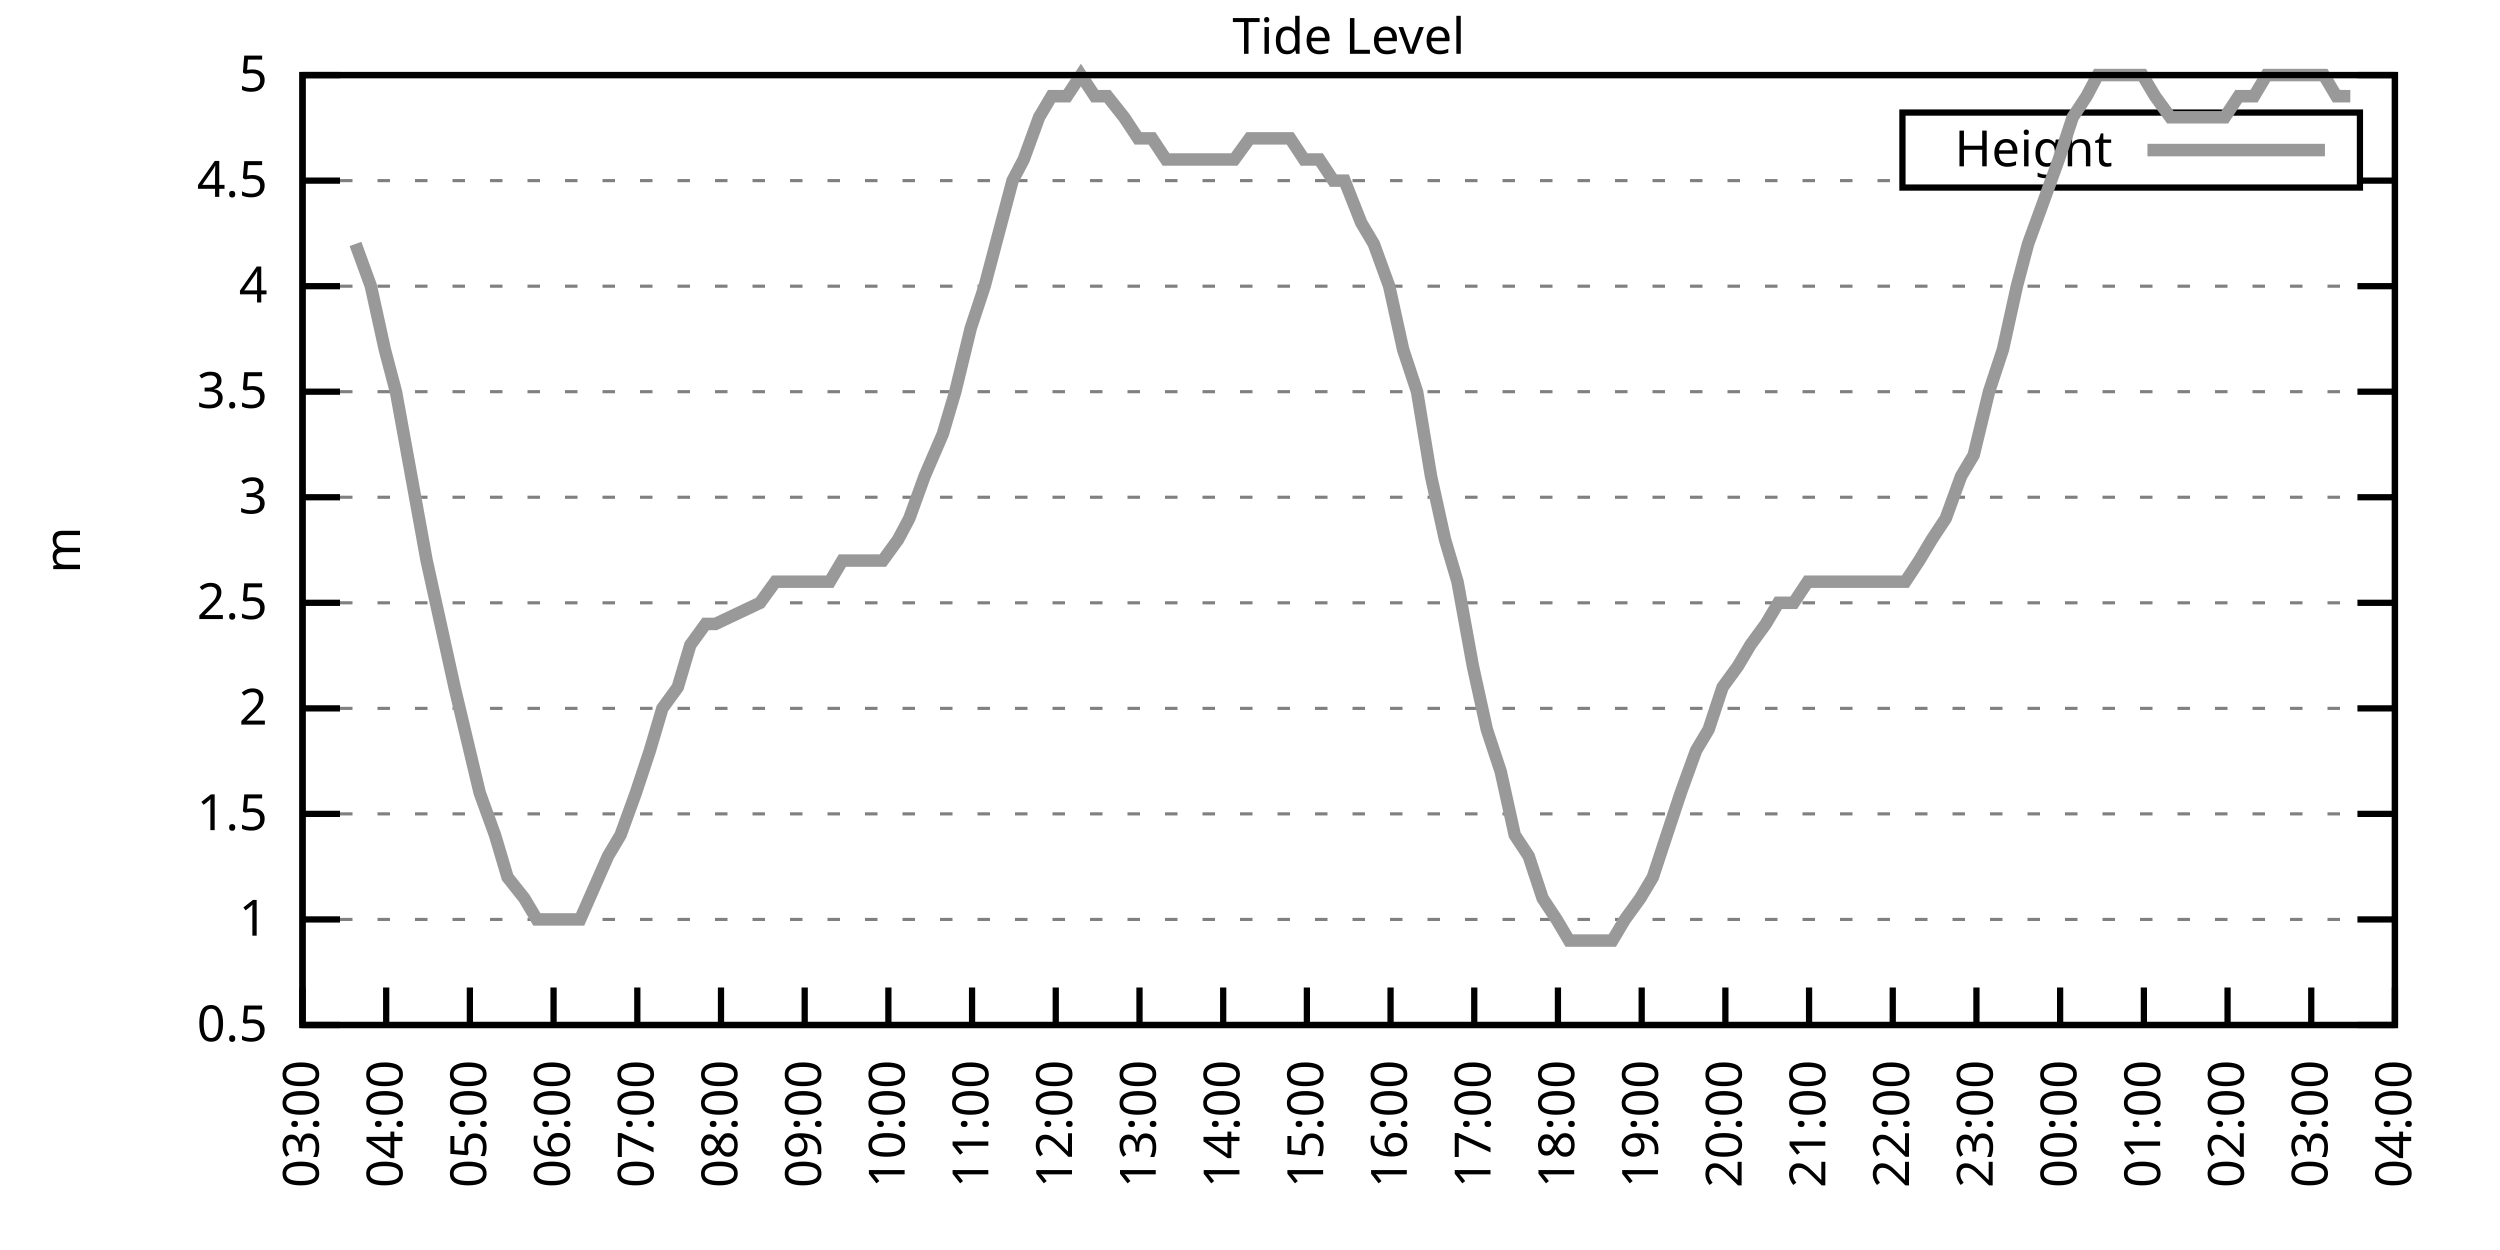
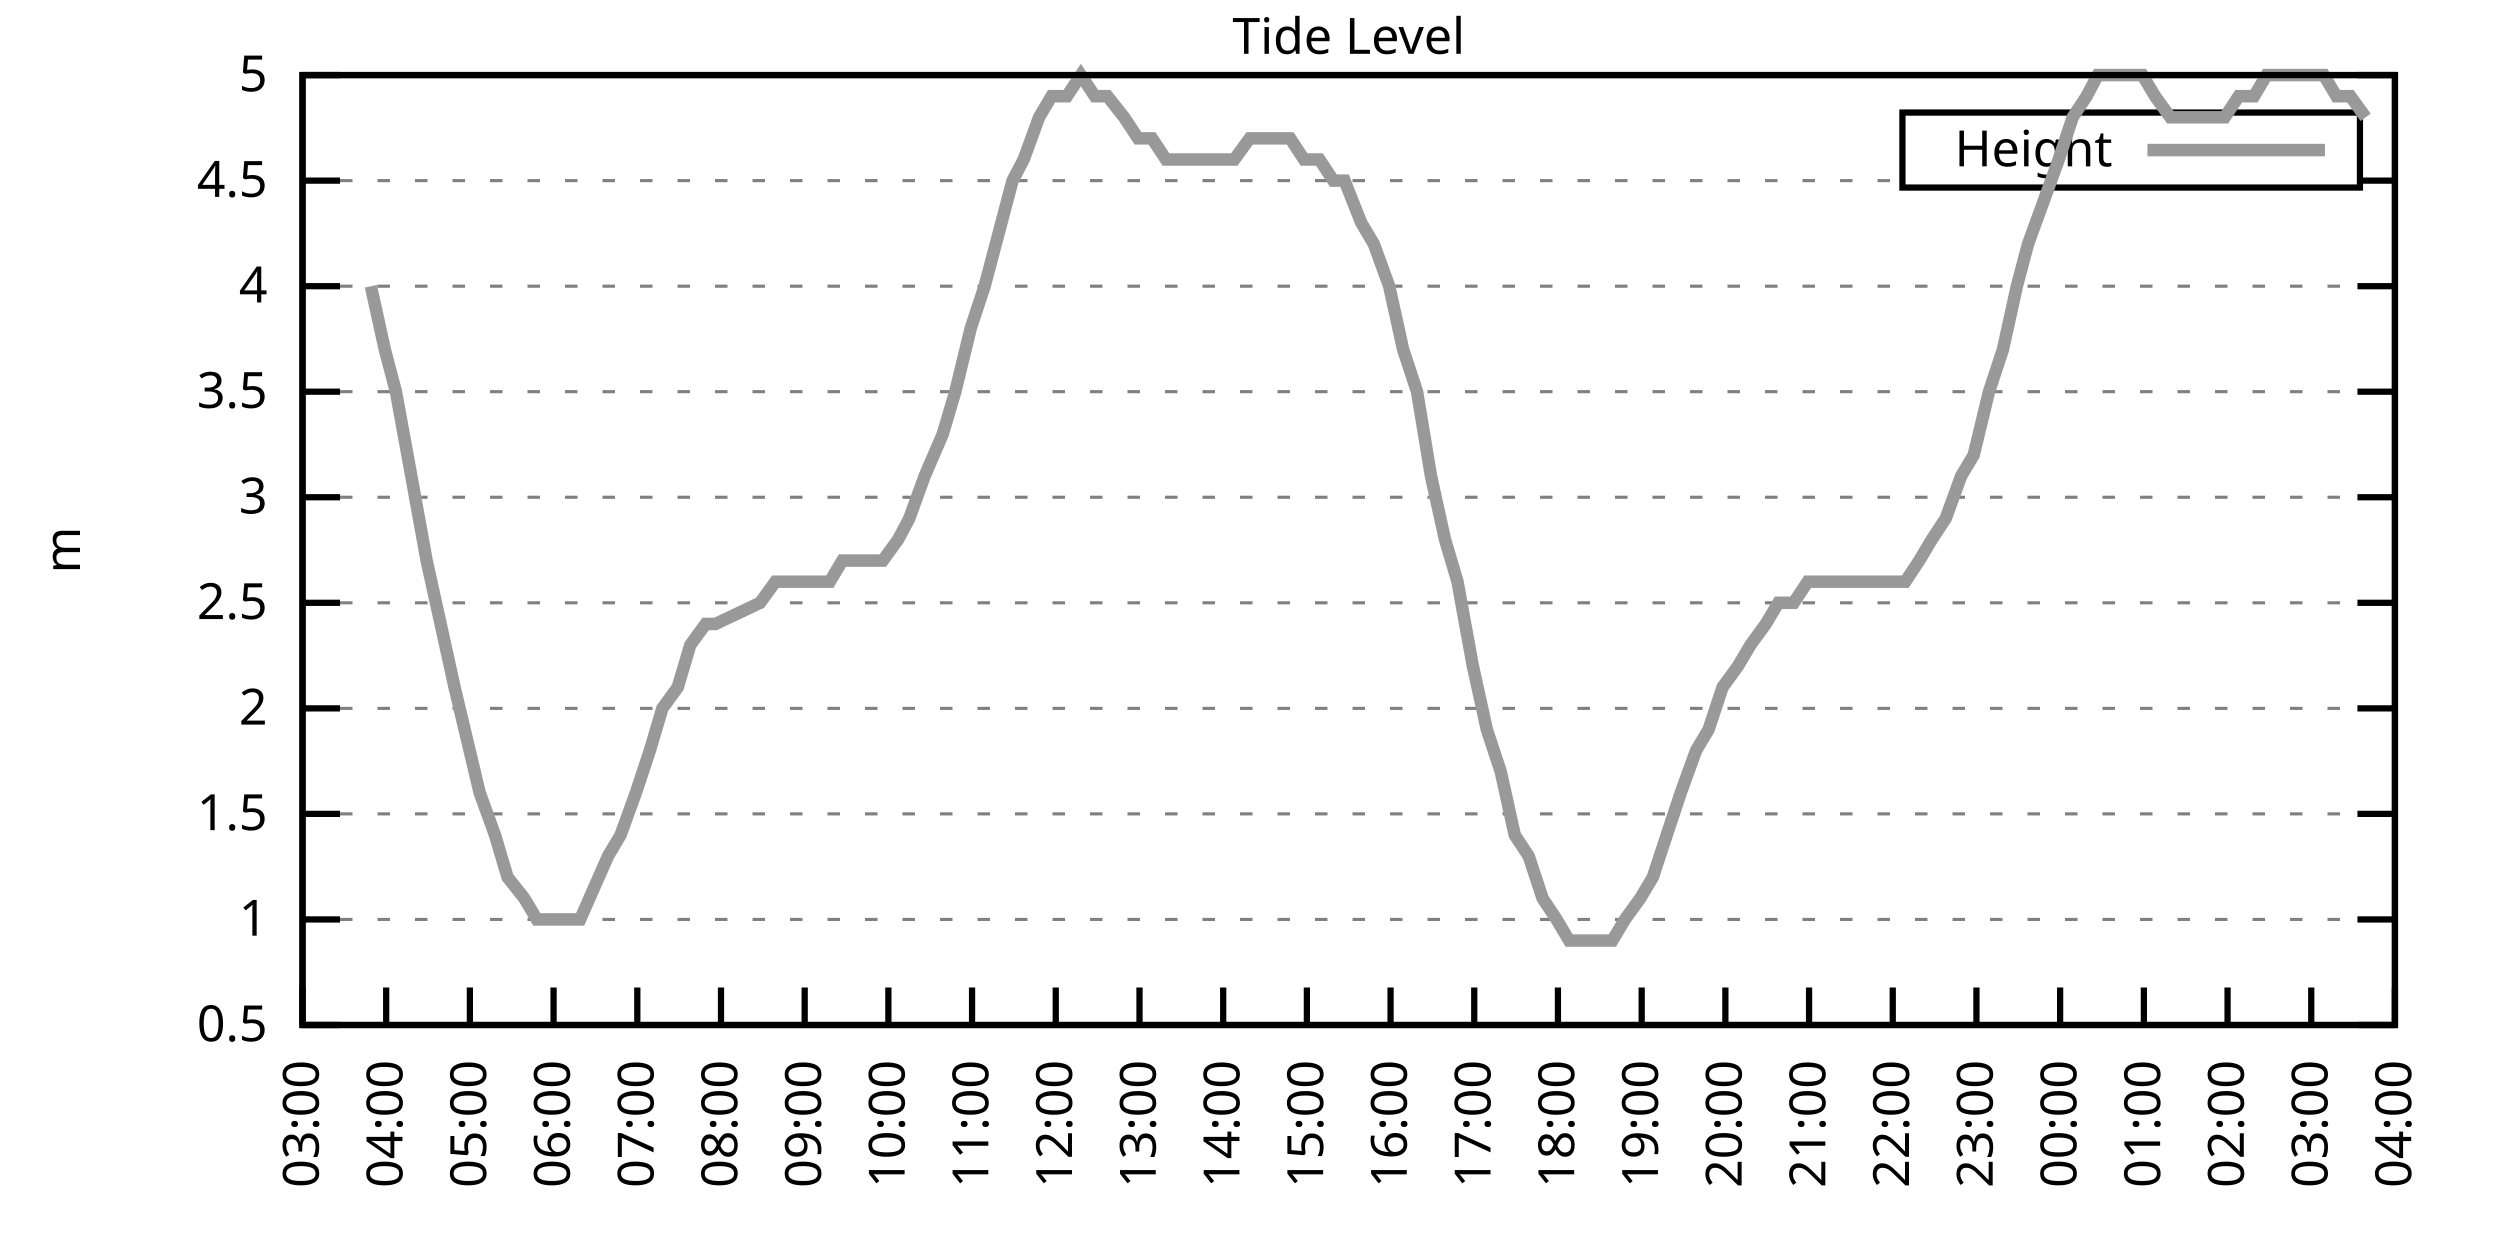
<svg xmlns="http://www.w3.org/2000/svg" xmlns:xlink="http://www.w3.org/1999/xlink" width="400" height="200" viewBox="0 0 400 200">
  <g id="gnuplot_canvas">
    <rect x="0" y="0" width="400" height="200" fill="none" />
    <defs>
      <circle id="gpDot" r="0.5" stroke-width="0.5" stroke="currentColor" />
      <path id="gpPt0" stroke-width="0.333" stroke="currentColor" d="M-1,0 h2 M0,-1 v2" />
      <path id="gpPt1" stroke-width="0.333" stroke="currentColor" d="M-1,-1 L1,1 M1,-1 L-1,1" />
      <path id="gpPt2" stroke-width="0.333" stroke="currentColor" d="M-1,0 L1,0 M0,-1 L0,1 M-1,-1 L1,1 M-1,1 L1,-1" />
      <rect id="gpPt3" stroke-width="0.333" stroke="currentColor" x="-1" y="-1" width="2" height="2" />
      <rect id="gpPt4" stroke-width="0.333" stroke="currentColor" fill="currentColor" x="-1" y="-1" width="2" height="2" />
      <circle id="gpPt5" stroke-width="0.333" stroke="currentColor" cx="0" cy="0" r="1" />
      <use xlink:href="#gpPt5" id="gpPt6" fill="currentColor" stroke="none" />
      <path id="gpPt7" stroke-width="0.333" stroke="currentColor" d="M0,-1.33 L-1.33,0.67 L1.33,0.67 z" />
      <use xlink:href="#gpPt7" id="gpPt8" fill="currentColor" stroke="none" />
      <use xlink:href="#gpPt7" id="gpPt9" stroke="currentColor" transform="rotate(180)" />
      <use xlink:href="#gpPt9" id="gpPt10" fill="currentColor" stroke="none" />
      <use xlink:href="#gpPt3" id="gpPt11" stroke="currentColor" transform="rotate(45)" />
      <use xlink:href="#gpPt11" id="gpPt12" fill="currentColor" stroke="none" />
      <path id="gpPt13" stroke-width="0.333" stroke="currentColor" d="M0,1.330 L1.265,0.411 L0.782,-1.067 L-0.782,-1.076 L-1.265,0.411 z" />
      <use xlink:href="#gpPt13" id="gpPt14" fill="currentColor" stroke="none" />
      <filter id="textbox" filterUnits="objectBoundingBox" x="0" y="0" height="1" width="1">
        <feFlood flood-color="white" flood-opacity="1" result="bgnd" />
        <feComposite in="SourceGraphic" in2="bgnd" operator="atop" />
      </filter>
      <filter id="greybox" filterUnits="objectBoundingBox" x="0" y="0" height="1" width="1">
        <feFlood flood-color="lightgrey" flood-opacity="1" result="grey" />
        <feComposite in="SourceGraphic" in2="grey" operator="atop" />
      </filter>
    </defs>
    <g fill="none" color="white" stroke="currentColor" stroke-width="1.00" stroke-linecap="butt" stroke-linejoin="miter">
</g>
    <g fill="none" color="black" stroke="currentColor" stroke-width="1.00" stroke-linecap="butt" stroke-linejoin="miter">
      <g stroke="none" shape-rendering="crispEdges">
        <polygon fill="rgb(255, 255, 255)" points="48.40,164.00 383.18,164.00 383.18,12.02 48.40,12.02 " />
      </g>
    </g>
    <g fill="none" color="black" stroke="currentColor" stroke-width="1.00" stroke-linecap="butt" stroke-linejoin="miter">
</g>
    <g fill="none" color="black" stroke="black" stroke-width="0.50" stroke-linecap="butt" stroke-linejoin="miter">
</g>
    <g fill="none" color="gray" stroke="currentColor" stroke-width="0.50" stroke-linecap="butt" stroke-linejoin="miter">
      <path stroke="gray" stroke-dasharray="2,4" class="gridline" d="M48.40,164.00 L383.19,164.00  " />
    </g>
    <g fill="none" color="gray" stroke="gray" stroke-width="1.00" stroke-linecap="butt" stroke-linejoin="miter">
</g>
    <g fill="none" color="black" stroke="currentColor" stroke-width="1.00" stroke-linecap="butt" stroke-linejoin="miter">
      <path stroke="black" d="M48.40,164.00 L54.40,164.00 M383.19,164.00 L377.19,164.00  " />
      <g transform="translate(42.80,166.60)" stroke="none" fill="black" font-family="Sans" font-size="8.00" text-anchor="end">
        <text>
          <tspan font-family="Sans"> 0.5</tspan>
        </text>
      </g>
    </g>
    <g fill="none" color="black" stroke="currentColor" stroke-width="1.00" stroke-linecap="butt" stroke-linejoin="miter">
</g>
    <g fill="none" color="black" stroke="black" stroke-width="0.50" stroke-linecap="butt" stroke-linejoin="miter">
</g>
    <g fill="none" color="gray" stroke="currentColor" stroke-width="0.50" stroke-linecap="butt" stroke-linejoin="miter">
      <path stroke="gray" stroke-dasharray="2,4" class="gridline" d="M48.40,147.11 L383.19,147.11  " />
    </g>
    <g fill="none" color="gray" stroke="gray" stroke-width="1.00" stroke-linecap="butt" stroke-linejoin="miter">
</g>
    <g fill="none" color="black" stroke="currentColor" stroke-width="1.00" stroke-linecap="butt" stroke-linejoin="miter">
      <path stroke="black" d="M48.40,147.11 L54.40,147.11 M383.19,147.11 L377.19,147.11  " />
      <g transform="translate(42.80,149.71)" stroke="none" fill="black" font-family="Sans" font-size="8.00" text-anchor="end">
        <text>
          <tspan font-family="Sans"> 1</tspan>
        </text>
      </g>
    </g>
    <g fill="none" color="black" stroke="currentColor" stroke-width="1.00" stroke-linecap="butt" stroke-linejoin="miter">
</g>
    <g fill="none" color="black" stroke="black" stroke-width="0.50" stroke-linecap="butt" stroke-linejoin="miter">
</g>
    <g fill="none" color="gray" stroke="currentColor" stroke-width="0.50" stroke-linecap="butt" stroke-linejoin="miter">
      <path stroke="gray" stroke-dasharray="2,4" class="gridline" d="M48.40,130.22 L383.19,130.22  " />
    </g>
    <g fill="none" color="gray" stroke="gray" stroke-width="1.00" stroke-linecap="butt" stroke-linejoin="miter">
</g>
    <g fill="none" color="black" stroke="currentColor" stroke-width="1.00" stroke-linecap="butt" stroke-linejoin="miter">
      <path stroke="black" d="M48.40,130.22 L54.40,130.22 M383.19,130.22 L377.19,130.22  " />
      <g transform="translate(42.80,132.82)" stroke="none" fill="black" font-family="Sans" font-size="8.00" text-anchor="end">
        <text>
          <tspan font-family="Sans"> 1.5</tspan>
        </text>
      </g>
    </g>
    <g fill="none" color="black" stroke="currentColor" stroke-width="1.00" stroke-linecap="butt" stroke-linejoin="miter">
</g>
    <g fill="none" color="black" stroke="black" stroke-width="0.50" stroke-linecap="butt" stroke-linejoin="miter">
</g>
    <g fill="none" color="gray" stroke="currentColor" stroke-width="0.50" stroke-linecap="butt" stroke-linejoin="miter">
      <path stroke="gray" stroke-dasharray="2,4" class="gridline" d="M48.40,113.34 L383.19,113.34  " />
    </g>
    <g fill="none" color="gray" stroke="gray" stroke-width="1.00" stroke-linecap="butt" stroke-linejoin="miter">
</g>
    <g fill="none" color="black" stroke="currentColor" stroke-width="1.00" stroke-linecap="butt" stroke-linejoin="miter">
      <path stroke="black" d="M48.40,113.34 L54.40,113.34 M383.19,113.34 L377.19,113.34  " />
      <g transform="translate(42.80,115.94)" stroke="none" fill="black" font-family="Sans" font-size="8.00" text-anchor="end">
        <text>
          <tspan font-family="Sans"> 2</tspan>
        </text>
      </g>
    </g>
    <g fill="none" color="black" stroke="currentColor" stroke-width="1.00" stroke-linecap="butt" stroke-linejoin="miter">
</g>
    <g fill="none" color="black" stroke="black" stroke-width="0.50" stroke-linecap="butt" stroke-linejoin="miter">
</g>
    <g fill="none" color="gray" stroke="currentColor" stroke-width="0.50" stroke-linecap="butt" stroke-linejoin="miter">
      <path stroke="gray" stroke-dasharray="2,4" class="gridline" d="M48.40,96.45 L383.19,96.45  " />
    </g>
    <g fill="none" color="gray" stroke="gray" stroke-width="1.00" stroke-linecap="butt" stroke-linejoin="miter">
</g>
    <g fill="none" color="black" stroke="currentColor" stroke-width="1.00" stroke-linecap="butt" stroke-linejoin="miter">
      <path stroke="black" d="M48.40,96.45 L54.40,96.45 M383.19,96.45 L377.19,96.45  " />
      <g transform="translate(42.80,99.05)" stroke="none" fill="black" font-family="Sans" font-size="8.00" text-anchor="end">
        <text>
          <tspan font-family="Sans"> 2.5</tspan>
        </text>
      </g>
    </g>
    <g fill="none" color="black" stroke="currentColor" stroke-width="1.00" stroke-linecap="butt" stroke-linejoin="miter">
</g>
    <g fill="none" color="black" stroke="black" stroke-width="0.50" stroke-linecap="butt" stroke-linejoin="miter">
</g>
    <g fill="none" color="gray" stroke="currentColor" stroke-width="0.50" stroke-linecap="butt" stroke-linejoin="miter">
      <path stroke="gray" stroke-dasharray="2,4" class="gridline" d="M48.40,79.56 L383.19,79.56  " />
    </g>
    <g fill="none" color="gray" stroke="gray" stroke-width="1.00" stroke-linecap="butt" stroke-linejoin="miter">
</g>
    <g fill="none" color="black" stroke="currentColor" stroke-width="1.00" stroke-linecap="butt" stroke-linejoin="miter">
      <path stroke="black" d="M48.40,79.56 L54.40,79.56 M383.19,79.56 L377.19,79.56  " />
      <g transform="translate(42.80,82.16)" stroke="none" fill="black" font-family="Sans" font-size="8.00" text-anchor="end">
        <text>
          <tspan font-family="Sans"> 3</tspan>
        </text>
      </g>
    </g>
    <g fill="none" color="black" stroke="currentColor" stroke-width="1.00" stroke-linecap="butt" stroke-linejoin="miter">
</g>
    <g fill="none" color="black" stroke="black" stroke-width="0.50" stroke-linecap="butt" stroke-linejoin="miter">
</g>
    <g fill="none" color="gray" stroke="currentColor" stroke-width="0.50" stroke-linecap="butt" stroke-linejoin="miter">
      <path stroke="gray" stroke-dasharray="2,4" class="gridline" d="M48.40,62.67 L383.19,62.67  " />
    </g>
    <g fill="none" color="gray" stroke="gray" stroke-width="1.00" stroke-linecap="butt" stroke-linejoin="miter">
</g>
    <g fill="none" color="black" stroke="currentColor" stroke-width="1.00" stroke-linecap="butt" stroke-linejoin="miter">
      <path stroke="black" d="M48.40,62.67 L54.40,62.67 M383.19,62.67 L377.19,62.67  " />
      <g transform="translate(42.80,65.27)" stroke="none" fill="black" font-family="Sans" font-size="8.00" text-anchor="end">
        <text>
          <tspan font-family="Sans"> 3.5</tspan>
        </text>
      </g>
    </g>
    <g fill="none" color="black" stroke="currentColor" stroke-width="1.00" stroke-linecap="butt" stroke-linejoin="miter">
</g>
    <g fill="none" color="black" stroke="black" stroke-width="0.50" stroke-linecap="butt" stroke-linejoin="miter">
</g>
    <g fill="none" color="gray" stroke="currentColor" stroke-width="0.50" stroke-linecap="butt" stroke-linejoin="miter">
      <path stroke="gray" stroke-dasharray="2,4" class="gridline" d="M48.40,45.79 L383.19,45.79  " />
    </g>
    <g fill="none" color="gray" stroke="gray" stroke-width="1.00" stroke-linecap="butt" stroke-linejoin="miter">
</g>
    <g fill="none" color="black" stroke="currentColor" stroke-width="1.00" stroke-linecap="butt" stroke-linejoin="miter">
      <path stroke="black" d="M48.40,45.79 L54.40,45.79 M383.19,45.79 L377.19,45.79  " />
      <g transform="translate(42.80,48.39)" stroke="none" fill="black" font-family="Sans" font-size="8.00" text-anchor="end">
        <text>
          <tspan font-family="Sans"> 4</tspan>
        </text>
      </g>
    </g>
    <g fill="none" color="black" stroke="currentColor" stroke-width="1.00" stroke-linecap="butt" stroke-linejoin="miter">
</g>
    <g fill="none" color="black" stroke="black" stroke-width="0.50" stroke-linecap="butt" stroke-linejoin="miter">
</g>
    <g fill="none" color="gray" stroke="currentColor" stroke-width="0.50" stroke-linecap="butt" stroke-linejoin="miter">
      <path stroke="gray" stroke-dasharray="2,4" class="gridline" d="M48.40,28.90 L304.39,28.90 M377.59,28.90 L383.19,28.90  " />
    </g>
    <g fill="none" color="gray" stroke="gray" stroke-width="1.00" stroke-linecap="butt" stroke-linejoin="miter">
</g>
    <g fill="none" color="black" stroke="currentColor" stroke-width="1.00" stroke-linecap="butt" stroke-linejoin="miter">
      <path stroke="black" d="M48.40,28.90 L54.40,28.90 M383.19,28.90 L377.19,28.90  " />
      <g transform="translate(42.80,31.50)" stroke="none" fill="black" font-family="Sans" font-size="8.00" text-anchor="end">
        <text>
          <tspan font-family="Sans"> 4.5</tspan>
        </text>
      </g>
    </g>
    <g fill="none" color="black" stroke="currentColor" stroke-width="1.00" stroke-linecap="butt" stroke-linejoin="miter">
</g>
    <g fill="none" color="black" stroke="black" stroke-width="0.50" stroke-linecap="butt" stroke-linejoin="miter">
</g>
    <g fill="none" color="gray" stroke="currentColor" stroke-width="0.50" stroke-linecap="butt" stroke-linejoin="miter">
      <path stroke="gray" stroke-dasharray="2,4" class="gridline" d="M48.40,12.01 L383.19,12.01  " />
    </g>
    <g fill="none" color="gray" stroke="gray" stroke-width="1.00" stroke-linecap="butt" stroke-linejoin="miter">
</g>
    <g fill="none" color="black" stroke="currentColor" stroke-width="1.00" stroke-linecap="butt" stroke-linejoin="miter">
      <path stroke="black" d="M48.40,12.01 L54.40,12.01 M383.19,12.01 L377.19,12.01  " />
      <g transform="translate(42.80,14.61)" stroke="none" fill="black" font-family="Sans" font-size="8.00" text-anchor="end">
        <text>
          <tspan font-family="Sans"> 5</tspan>
        </text>
      </g>
    </g>
    <g fill="none" color="black" stroke="currentColor" stroke-width="1.00" stroke-linecap="butt" stroke-linejoin="miter">
      <path stroke="black" d="M48.40,164.00 L48.40,158.00  " />
      <g transform="translate(51.00,169.60) rotate(270.00)" stroke="none" fill="black" font-family="Sans" font-size="8.00" text-anchor="end">
        <text>
          <tspan font-family="Sans">03:00</tspan>
        </text>
      </g>
    </g>
    <g fill="none" color="black" stroke="currentColor" stroke-width="1.00" stroke-linecap="butt" stroke-linejoin="miter">
      <path stroke="black" d="M61.79,164.00 L61.79,158.00  " />
      <g transform="translate(64.39,169.60) rotate(270.00)" stroke="none" fill="black" font-family="Sans" font-size="8.00" text-anchor="end">
        <text>
          <tspan font-family="Sans">04:00</tspan>
        </text>
      </g>
    </g>
    <g fill="none" color="black" stroke="currentColor" stroke-width="1.00" stroke-linecap="butt" stroke-linejoin="miter">
      <path stroke="black" d="M75.18,164.00 L75.18,158.00  " />
      <g transform="translate(77.78,169.60) rotate(270.00)" stroke="none" fill="black" font-family="Sans" font-size="8.00" text-anchor="end">
        <text>
          <tspan font-family="Sans">05:00</tspan>
        </text>
      </g>
    </g>
    <g fill="none" color="black" stroke="currentColor" stroke-width="1.00" stroke-linecap="butt" stroke-linejoin="miter">
      <path stroke="black" d="M88.57,164.00 L88.57,158.00  " />
      <g transform="translate(91.17,169.60) rotate(270.00)" stroke="none" fill="black" font-family="Sans" font-size="8.00" text-anchor="end">
        <text>
          <tspan font-family="Sans">06:00</tspan>
        </text>
      </g>
    </g>
    <g fill="none" color="black" stroke="currentColor" stroke-width="1.00" stroke-linecap="butt" stroke-linejoin="miter">
      <path stroke="black" d="M101.97,164.00 L101.97,158.00  " />
      <g transform="translate(104.57,169.60) rotate(270.00)" stroke="none" fill="black" font-family="Sans" font-size="8.00" text-anchor="end">
        <text>
          <tspan font-family="Sans">07:00</tspan>
        </text>
      </g>
    </g>
    <g fill="none" color="black" stroke="currentColor" stroke-width="1.00" stroke-linecap="butt" stroke-linejoin="miter">
      <path stroke="black" d="M115.36,164.00 L115.36,158.00  " />
      <g transform="translate(117.96,169.60) rotate(270.00)" stroke="none" fill="black" font-family="Sans" font-size="8.00" text-anchor="end">
        <text>
          <tspan font-family="Sans">08:00</tspan>
        </text>
      </g>
    </g>
    <g fill="none" color="black" stroke="currentColor" stroke-width="1.00" stroke-linecap="butt" stroke-linejoin="miter">
      <path stroke="black" d="M128.75,164.00 L128.75,158.00  " />
      <g transform="translate(131.35,169.60) rotate(270.00)" stroke="none" fill="black" font-family="Sans" font-size="8.00" text-anchor="end">
        <text>
          <tspan font-family="Sans">09:00</tspan>
        </text>
      </g>
    </g>
    <g fill="none" color="black" stroke="currentColor" stroke-width="1.00" stroke-linecap="butt" stroke-linejoin="miter">
      <path stroke="black" d="M142.14,164.00 L142.14,158.00  " />
      <g transform="translate(144.74,169.60) rotate(270.00)" stroke="none" fill="black" font-family="Sans" font-size="8.00" text-anchor="end">
        <text>
          <tspan font-family="Sans">10:00</tspan>
        </text>
      </g>
    </g>
    <g fill="none" color="black" stroke="currentColor" stroke-width="1.00" stroke-linecap="butt" stroke-linejoin="miter">
      <path stroke="black" d="M155.53,164.00 L155.53,158.00  " />
      <g transform="translate(158.13,169.60) rotate(270.00)" stroke="none" fill="black" font-family="Sans" font-size="8.00" text-anchor="end">
        <text>
          <tspan font-family="Sans">11:00</tspan>
        </text>
      </g>
    </g>
    <g fill="none" color="black" stroke="currentColor" stroke-width="1.00" stroke-linecap="butt" stroke-linejoin="miter">
      <path stroke="black" d="M168.92,164.00 L168.92,158.00  " />
      <g transform="translate(171.52,169.60) rotate(270.00)" stroke="none" fill="black" font-family="Sans" font-size="8.00" text-anchor="end">
        <text>
          <tspan font-family="Sans">12:00</tspan>
        </text>
      </g>
    </g>
    <g fill="none" color="black" stroke="currentColor" stroke-width="1.00" stroke-linecap="butt" stroke-linejoin="miter">
      <path stroke="black" d="M182.32,164.00 L182.32,158.00  " />
      <g transform="translate(184.92,169.60) rotate(270.00)" stroke="none" fill="black" font-family="Sans" font-size="8.00" text-anchor="end">
        <text>
          <tspan font-family="Sans">13:00</tspan>
        </text>
      </g>
    </g>
    <g fill="none" color="black" stroke="currentColor" stroke-width="1.00" stroke-linecap="butt" stroke-linejoin="miter">
      <path stroke="black" d="M195.71,164.00 L195.71,158.00  " />
      <g transform="translate(198.31,169.60) rotate(270.00)" stroke="none" fill="black" font-family="Sans" font-size="8.00" text-anchor="end">
        <text>
          <tspan font-family="Sans">14:00</tspan>
        </text>
      </g>
    </g>
    <g fill="none" color="black" stroke="currentColor" stroke-width="1.00" stroke-linecap="butt" stroke-linejoin="miter">
      <path stroke="black" d="M209.10,164.00 L209.10,158.00  " />
      <g transform="translate(211.70,169.60) rotate(270.00)" stroke="none" fill="black" font-family="Sans" font-size="8.00" text-anchor="end">
        <text>
          <tspan font-family="Sans">15:00</tspan>
        </text>
      </g>
    </g>
    <g fill="none" color="black" stroke="currentColor" stroke-width="1.00" stroke-linecap="butt" stroke-linejoin="miter">
      <path stroke="black" d="M222.49,164.00 L222.49,158.00  " />
      <g transform="translate(225.09,169.60) rotate(270.00)" stroke="none" fill="black" font-family="Sans" font-size="8.00" text-anchor="end">
        <text>
          <tspan font-family="Sans">16:00</tspan>
        </text>
      </g>
    </g>
    <g fill="none" color="black" stroke="currentColor" stroke-width="1.00" stroke-linecap="butt" stroke-linejoin="miter">
      <path stroke="black" d="M235.88,164.00 L235.88,158.00  " />
      <g transform="translate(238.48,169.60) rotate(270.00)" stroke="none" fill="black" font-family="Sans" font-size="8.00" text-anchor="end">
        <text>
          <tspan font-family="Sans">17:00</tspan>
        </text>
      </g>
    </g>
    <g fill="none" color="black" stroke="currentColor" stroke-width="1.00" stroke-linecap="butt" stroke-linejoin="miter">
      <path stroke="black" d="M249.27,164.00 L249.27,158.00  " />
      <g transform="translate(251.87,169.60) rotate(270.00)" stroke="none" fill="black" font-family="Sans" font-size="8.00" text-anchor="end">
        <text>
          <tspan font-family="Sans">18:00</tspan>
        </text>
      </g>
    </g>
    <g fill="none" color="black" stroke="currentColor" stroke-width="1.00" stroke-linecap="butt" stroke-linejoin="miter">
      <path stroke="black" d="M262.67,164.00 L262.67,158.00  " />
      <g transform="translate(265.27,169.60) rotate(270.00)" stroke="none" fill="black" font-family="Sans" font-size="8.00" text-anchor="end">
        <text>
          <tspan font-family="Sans">19:00</tspan>
        </text>
      </g>
    </g>
    <g fill="none" color="black" stroke="currentColor" stroke-width="1.00" stroke-linecap="butt" stroke-linejoin="miter">
      <path stroke="black" d="M276.06,164.00 L276.06,158.00  " />
      <g transform="translate(278.66,169.60) rotate(270.00)" stroke="none" fill="black" font-family="Sans" font-size="8.00" text-anchor="end">
        <text>
          <tspan font-family="Sans">20:00</tspan>
        </text>
      </g>
    </g>
    <g fill="none" color="black" stroke="currentColor" stroke-width="1.00" stroke-linecap="butt" stroke-linejoin="miter">
      <path stroke="black" d="M289.45,164.00 L289.45,158.00  " />
      <g transform="translate(292.05,169.60) rotate(270.00)" stroke="none" fill="black" font-family="Sans" font-size="8.00" text-anchor="end">
        <text>
          <tspan font-family="Sans">21:00</tspan>
        </text>
      </g>
    </g>
    <g fill="none" color="black" stroke="currentColor" stroke-width="1.00" stroke-linecap="butt" stroke-linejoin="miter">
      <path stroke="black" d="M302.84,164.00 L302.84,158.00  " />
      <g transform="translate(305.44,169.60) rotate(270.00)" stroke="none" fill="black" font-family="Sans" font-size="8.00" text-anchor="end">
        <text>
          <tspan font-family="Sans">22:00</tspan>
        </text>
      </g>
    </g>
    <g fill="none" color="black" stroke="currentColor" stroke-width="1.00" stroke-linecap="butt" stroke-linejoin="miter">
      <path stroke="black" d="M316.23,164.00 L316.23,158.00  " />
      <g transform="translate(318.83,169.60) rotate(270.00)" stroke="none" fill="black" font-family="Sans" font-size="8.00" text-anchor="end">
        <text>
          <tspan font-family="Sans">23:00</tspan>
        </text>
      </g>
    </g>
    <g fill="none" color="black" stroke="currentColor" stroke-width="1.00" stroke-linecap="butt" stroke-linejoin="miter">
      <path stroke="black" d="M329.62,164.00 L329.62,158.00  " />
      <g transform="translate(332.22,169.60) rotate(270.00)" stroke="none" fill="black" font-family="Sans" font-size="8.00" text-anchor="end">
        <text>
          <tspan font-family="Sans">00:00</tspan>
        </text>
      </g>
    </g>
    <g fill="none" color="black" stroke="currentColor" stroke-width="1.00" stroke-linecap="butt" stroke-linejoin="miter">
      <path stroke="black" d="M343.02,164.00 L343.02,158.00  " />
      <g transform="translate(345.62,169.60) rotate(270.00)" stroke="none" fill="black" font-family="Sans" font-size="8.00" text-anchor="end">
        <text>
          <tspan font-family="Sans">01:00</tspan>
        </text>
      </g>
    </g>
    <g fill="none" color="black" stroke="currentColor" stroke-width="1.00" stroke-linecap="butt" stroke-linejoin="miter">
      <path stroke="black" d="M356.41,164.00 L356.41,158.00  " />
      <g transform="translate(359.01,169.60) rotate(270.00)" stroke="none" fill="black" font-family="Sans" font-size="8.00" text-anchor="end">
        <text>
          <tspan font-family="Sans">02:00</tspan>
        </text>
      </g>
    </g>
    <g fill="none" color="black" stroke="currentColor" stroke-width="1.00" stroke-linecap="butt" stroke-linejoin="miter">
      <path stroke="black" d="M369.80,164.00 L369.80,158.00  " />
      <g transform="translate(372.40,169.60) rotate(270.00)" stroke="none" fill="black" font-family="Sans" font-size="8.00" text-anchor="end">
        <text>
          <tspan font-family="Sans">03:00</tspan>
        </text>
      </g>
    </g>
    <g fill="none" color="black" stroke="currentColor" stroke-width="1.00" stroke-linecap="butt" stroke-linejoin="miter">
      <path stroke="black" d="M383.19,164.00 L383.19,158.00  " />
      <g transform="translate(385.79,169.60) rotate(270.00)" stroke="none" fill="black" font-family="Sans" font-size="8.00" text-anchor="end">
        <text>
          <tspan font-family="Sans">04:00</tspan>
        </text>
      </g>
    </g>
    <g fill="none" color="black" stroke="currentColor" stroke-width="1.00" stroke-linecap="butt" stroke-linejoin="miter">
</g>
    <g fill="none" color="black" stroke="currentColor" stroke-width="1.00" stroke-linecap="butt" stroke-linejoin="miter">
      <path stroke="black" d="M48.40,12.01 L48.40,164.00 L383.19,164.00 L383.19,12.01 L48.40,12.01 Z  " />
    </g>
    <g fill="none" color="black" stroke="currentColor" stroke-width="1.00" stroke-linecap="butt" stroke-linejoin="miter">
</g>
    <g fill="none" color="black" stroke="currentColor" stroke-width="1.00" stroke-linecap="butt" stroke-linejoin="miter">
      <path stroke="black" d="M304.39,30.01 L304.39,18.01 L377.59,18.01 L377.59,30.01 L304.39,30.01 Z  " />
    </g>
    <g id="Tide_level_plot_1">
      <g fill="none" color="white" stroke="black" stroke-width="2.00" stroke-linecap="butt" stroke-linejoin="miter">
</g>
      <g fill="none" color="black" stroke="currentColor" stroke-width="2.00" stroke-linecap="butt" stroke-linejoin="miter">
        <g transform="translate(337.99,26.61)" stroke="none" fill="black" font-family="Sans" font-size="8.00" text-anchor="end">
          <text>
            <tspan font-family="Sans">Height</tspan>
          </text>
        </g>
      </g>
      <g fill="none" color="black" stroke="currentColor" stroke-width="2.00" stroke-linecap="butt" stroke-linejoin="miter">
-         <path stroke="rgb(153, 153, 153)" d="M343.59,24.01 L371.99,24.01 M56.88,39.03 L59.34,45.79 L61.57,55.92 L63.35,62.67 L65.81,76.18 L68.26,89.69   L70.50,99.83 L72.73,109.96 L76.75,126.85 L79.20,133.60 L81.21,140.36 L83.89,143.73 L85.90,147.11 L88.35,147.11   L90.36,147.11 L92.82,147.11 L97.28,136.98 L99.29,133.60 L101.74,126.85 L103.98,120.09 L105.98,113.34 L108.44,109.96   L110.45,103.20 L112.90,99.83 L114.47,99.83 L121.61,96.45 L124.06,93.07 L126.07,93.07 L128.08,93.07 L130.76,93.07   L132.77,93.07 L134.78,89.69 L137.45,89.69 L139.69,89.69 L141.25,89.69 L143.70,86.32 L145.49,82.94 L147.94,76.18   L150.85,69.43 L152.85,62.67 L155.31,52.54 L157.54,45.79 L159.33,39.03 L162.01,28.90 L163.79,25.52 L166.25,18.77   L168.25,15.39 L170.71,15.39 L172.94,12.01 L175.17,15.39 L177.18,15.39 L179.86,18.77 L182.09,22.14 L184.32,22.14   L186.56,25.52 L188.57,25.52 L191.02,25.52 L193.03,25.52 L195.26,25.52 L197.49,25.52 L199.95,22.14 L201.96,22.14   L204.19,22.14 L206.42,22.14 L208.65,25.52 L211.11,25.52 L213.34,28.90 L215.13,28.90 L217.80,35.65 L219.81,39.03   L222.27,45.79 L224.50,55.92 L226.73,62.67 L228.96,76.18 L231.20,86.32 L233.20,93.07 L235.66,106.58 L237.89,116.71   L240.12,123.47 L242.36,133.60 L244.59,136.98 L246.82,143.73 L249.05,147.11 L251.06,150.49 L253.51,150.49 L255.52,150.49   L257.98,150.49 L259.99,147.11 L262.44,143.73 L264.45,140.36 L266.68,133.60 L268.92,126.85 L271.37,120.09 L273.38,116.71   L275.61,109.96 L278.07,106.58 L280.07,103.20 L282.53,99.83 L284.54,96.45 L286.99,96.45 L289.23,93.07 L291.46,93.07   L293.47,93.07 L295.70,93.07 L298.15,93.07 L300.39,93.07 L302.39,93.07 L304.85,93.07 L307.08,89.69 L309.09,86.32   L311.32,82.94 L313.78,76.18 L315.79,72.81 L318.24,62.67 L320.47,55.92 L322.70,45.79 L324.49,39.03 L326.95,32.28   L329.40,25.52 L331.63,18.77 L333.86,15.39 L335.65,12.01 L337.88,12.01 L340.34,12.01 L342.79,12.01 L344.80,15.39   L347.26,18.77 L349.04,18.77 L351.72,18.77 L353.95,18.77 L355.96,18.77 L358.19,15.39 L360.65,15.39 L362.66,12.01   L364.89,12.01 L367.12,12.01 L369.58,12.01 L371.81,12.01 L373.82,15.39 L376.05,15.39  " />
+         <path stroke="rgb(153, 153, 153)" d="M343.59,24.01 L371.99,24.01 M59.34,45.79 L61.57,55.92 L63.35,62.67 L65.81,76.18 L68.26,89.69 L70.50,99.83   L72.73,109.96 L76.75,126.85 L79.20,133.60 L81.21,140.36 L83.89,143.73 L85.90,147.11 L88.35,147.11 L90.36,147.11   L92.82,147.11 L97.28,136.98 L99.29,133.60 L101.74,126.85 L103.98,120.09 L105.98,113.34 L108.44,109.96 L110.45,103.20   L112.90,99.83 L114.47,99.83 L121.61,96.45 L124.06,93.07 L126.07,93.07 L128.08,93.07 L130.76,93.07 L132.77,93.07   L134.78,89.69 L137.45,89.69 L139.69,89.69 L141.25,89.69 L143.70,86.32 L145.49,82.94 L147.94,76.18 L150.85,69.43   L152.85,62.67 L155.31,52.54 L157.54,45.79 L159.33,39.03 L162.01,28.90 L163.79,25.52 L166.25,18.77 L168.25,15.39   L170.71,15.39 L172.94,12.01 L175.17,15.39 L177.18,15.39 L179.86,18.77 L182.09,22.14 L184.32,22.14 L186.56,25.52   L188.57,25.52 L191.02,25.52 L193.03,25.52 L195.26,25.52 L197.49,25.52 L199.95,22.14 L201.96,22.14 L204.19,22.14   L206.42,22.14 L208.65,25.52 L211.11,25.52 L213.34,28.90 L215.13,28.90 L217.80,35.65 L219.81,39.03 L222.27,45.79   L224.50,55.92 L226.73,62.67 L228.96,76.18 L231.20,86.32 L233.20,93.07 L235.66,106.58 L237.89,116.71 L240.12,123.47   L242.36,133.60 L244.59,136.98 L246.82,143.73 L249.05,147.11 L251.06,150.49 L253.51,150.49 L255.52,150.49 L257.98,150.49   L259.99,147.11 L262.44,143.73 L264.45,140.36 L266.68,133.60 L268.92,126.85 L271.37,120.09 L273.38,116.71 L275.61,109.96   L278.07,106.58 L280.07,103.20 L282.53,99.83 L284.54,96.45 L286.99,96.45 L289.23,93.07 L291.46,93.07 L293.47,93.07   L295.70,93.07 L298.15,93.07 L300.39,93.07 L302.39,93.07 L304.85,93.07 L307.08,89.69 L309.09,86.32 L311.32,82.94   L313.78,76.18 L315.79,72.81 L318.24,62.67 L320.47,55.92 L322.70,45.79 L324.49,39.03 L326.95,32.28 L329.40,25.52   L331.63,18.77 L333.86,15.39 L335.65,12.01 L337.88,12.01 L340.34,12.01 L342.79,12.01 L344.80,15.39 L347.26,18.77   L349.04,18.77 L351.72,18.77 L353.95,18.77 L355.96,18.77 L358.19,15.39 L360.65,15.39 L362.66,12.01 L364.89,12.01   L367.12,12.01 L369.58,12.01 L371.81,12.01 L373.82,15.39 L376.05,15.39 L378.50,18.77  " />
      </g>
    </g>
    <g fill="none" color="black" stroke="currentColor" stroke-width="2.00" stroke-linecap="butt" stroke-linejoin="miter">
</g>
    <g fill="none" color="black" stroke="black" stroke-width="1.00" stroke-linecap="butt" stroke-linejoin="miter">
</g>
    <g fill="none" color="black" stroke="currentColor" stroke-width="1.00" stroke-linecap="butt" stroke-linejoin="miter">
      <path stroke="black" d="M48.40,12.01 L48.40,164.00 L383.19,164.00 L383.19,12.01 L48.40,12.01 Z  " />
      <g transform="translate(12.80,88.01) rotate(270.00)" stroke="none" fill="black" font-family="Sans" font-size="8.00" text-anchor="middle">
        <text>
          <tspan font-family="Sans">m</tspan>
        </text>
      </g>
    </g>
    <g fill="none" color="black" stroke="currentColor" stroke-width="1.00" stroke-linecap="butt" stroke-linejoin="miter">
</g>
    <g fill="none" color="black" stroke="currentColor" stroke-width="1.00" stroke-linecap="butt" stroke-linejoin="miter">
      <g transform="translate(215.79,8.61)" stroke="none" fill="black" font-family="Sans" font-size="8.00" text-anchor="middle">
        <text>
          <tspan font-family="Sans">Tide Level</tspan>
        </text>
      </g>
    </g>
    <g fill="none" color="black" stroke="currentColor" stroke-width="1.00" stroke-linecap="butt" stroke-linejoin="miter">
</g>
  </g>
</svg>
